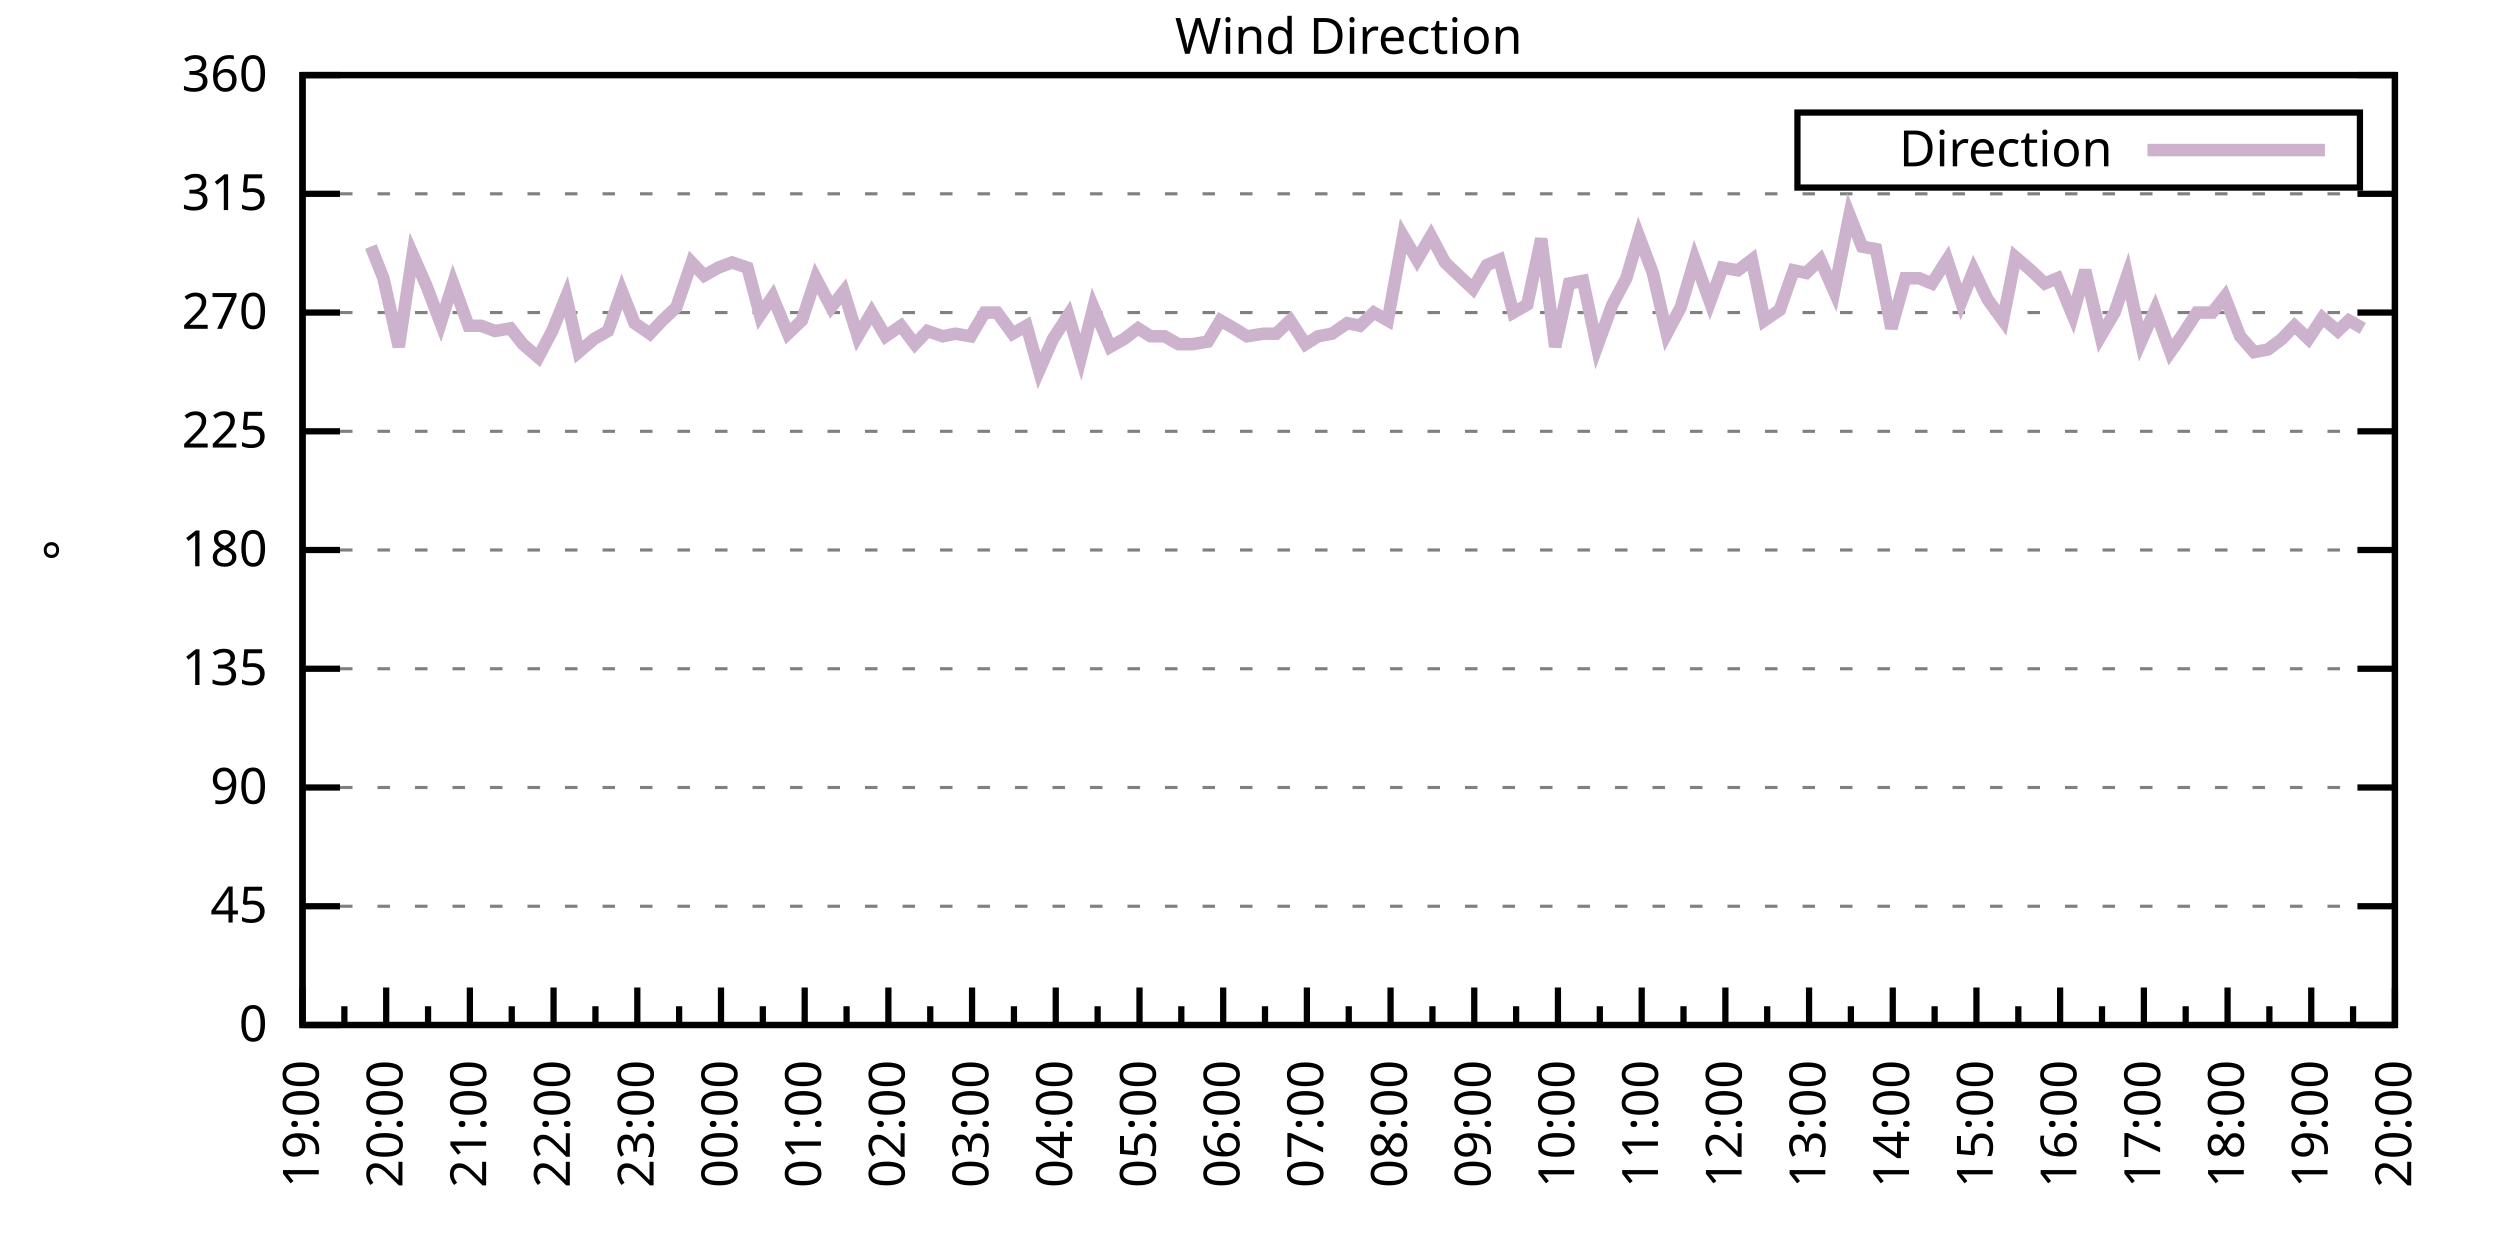
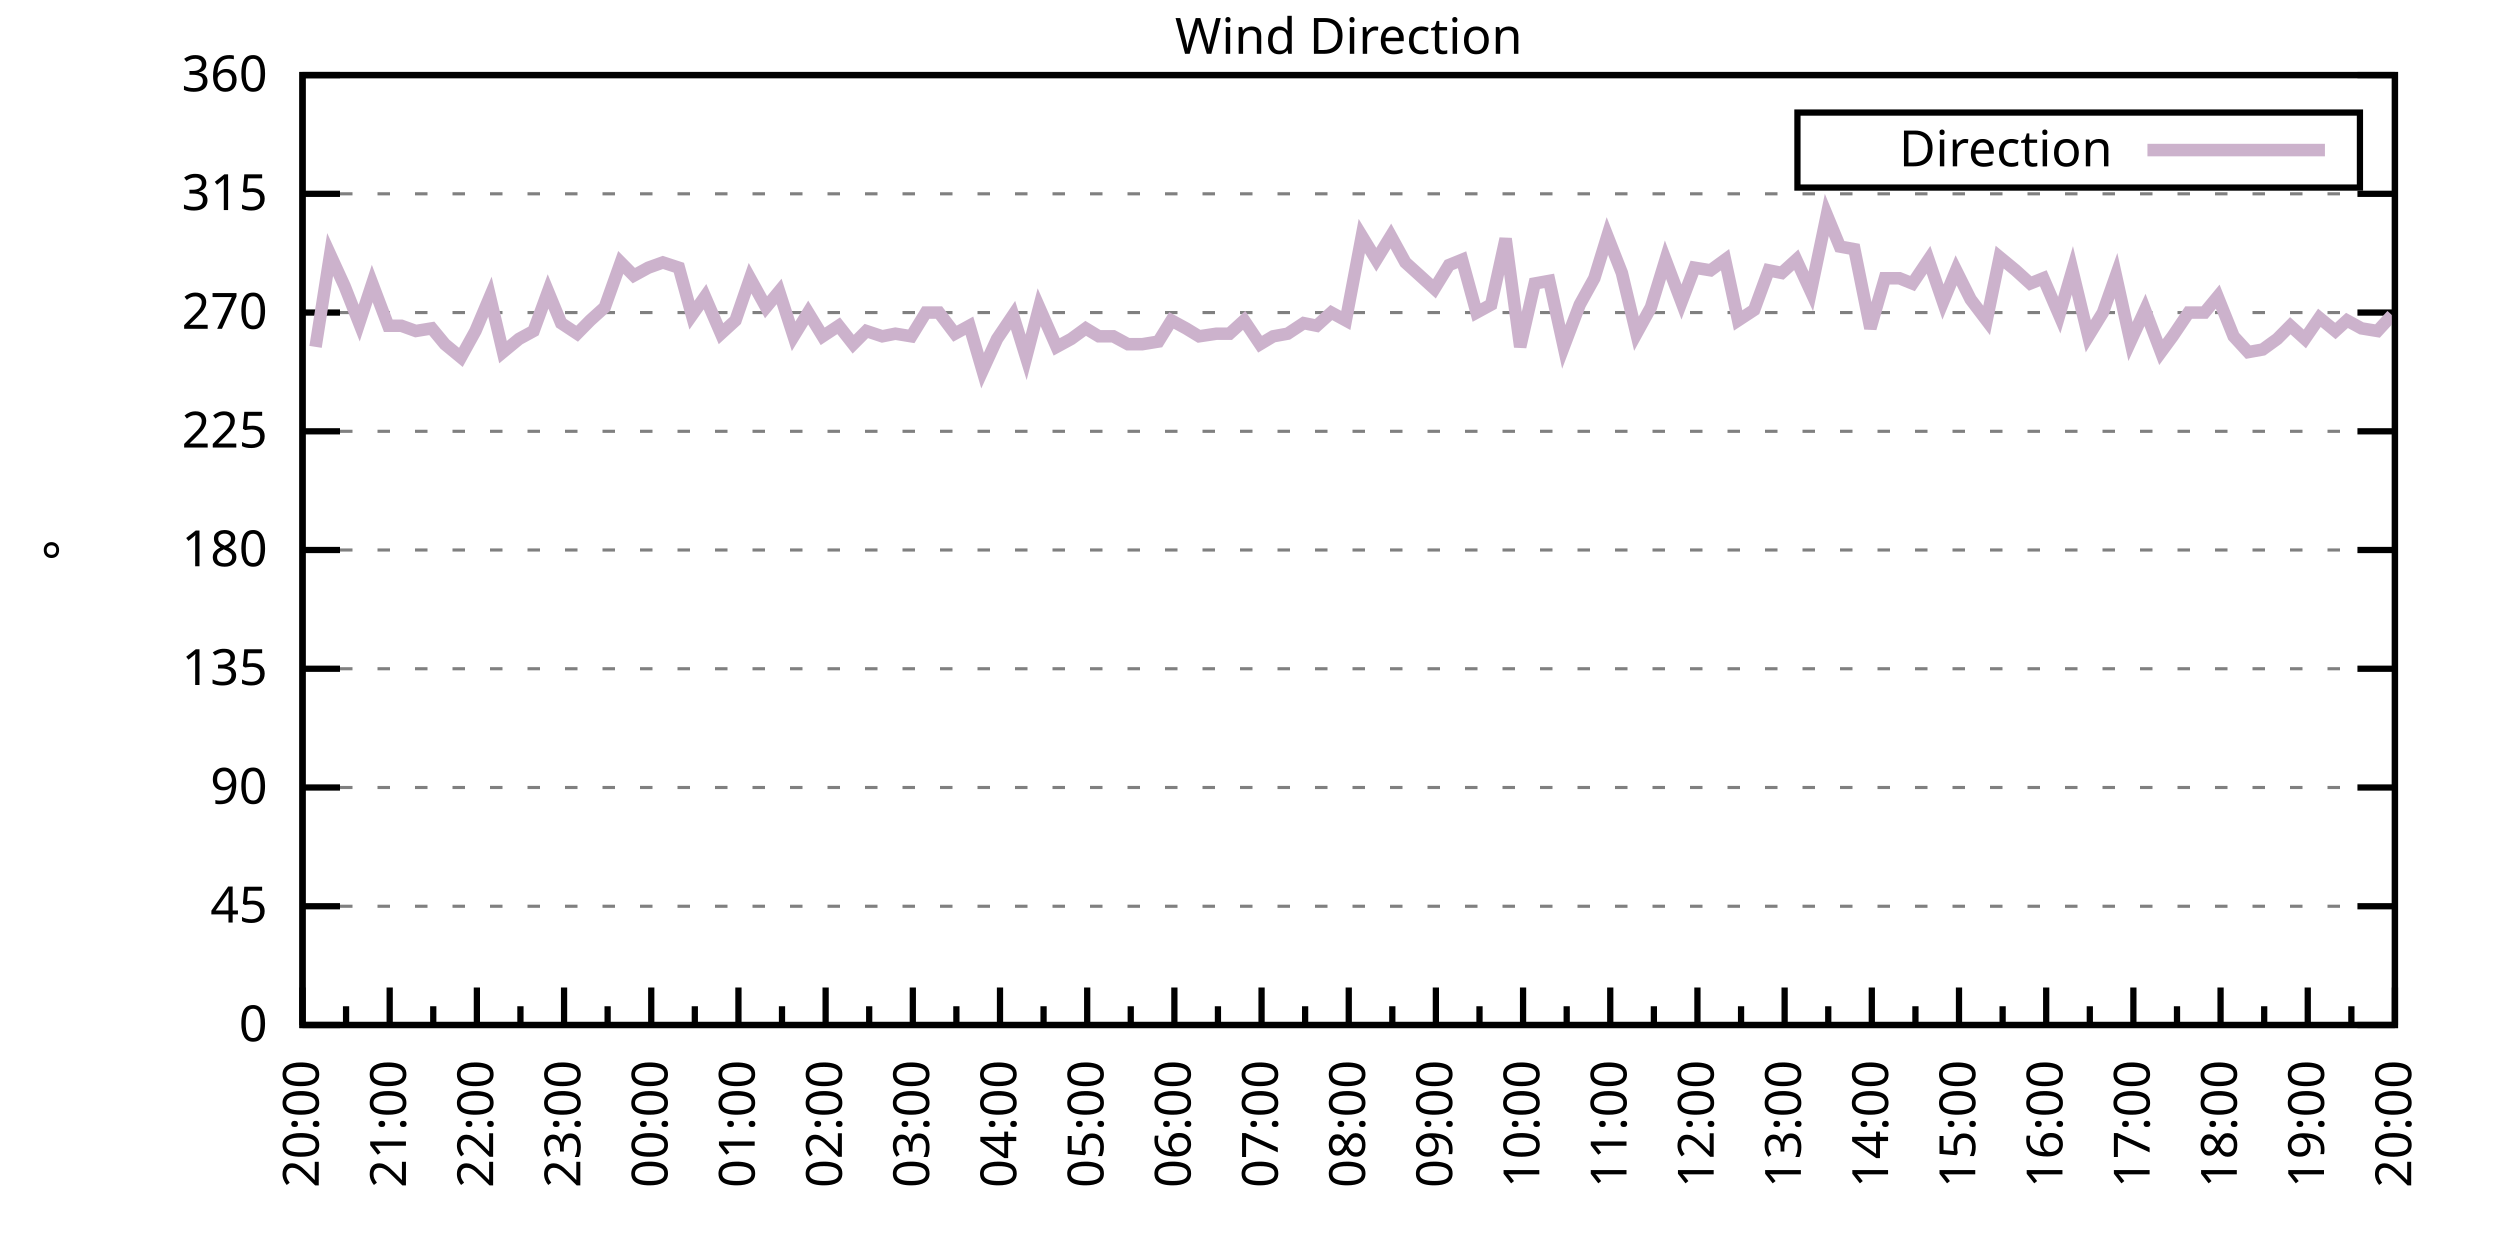
<svg xmlns="http://www.w3.org/2000/svg" xmlns:xlink="http://www.w3.org/1999/xlink" width="400" height="200" viewBox="0 0 400 200">
  <g id="gnuplot_canvas">
    <rect x="0" y="0" width="400" height="200" fill="none" />
    <defs>
      <circle id="gpDot" r="0.5" stroke-width="0.5" stroke="currentColor" />
      <path id="gpPt0" stroke-width="0.333" stroke="currentColor" d="M-1,0 h2 M0,-1 v2" />
      <path id="gpPt1" stroke-width="0.333" stroke="currentColor" d="M-1,-1 L1,1 M1,-1 L-1,1" />
      <path id="gpPt2" stroke-width="0.333" stroke="currentColor" d="M-1,0 L1,0 M0,-1 L0,1 M-1,-1 L1,1 M-1,1 L1,-1" />
      <rect id="gpPt3" stroke-width="0.333" stroke="currentColor" x="-1" y="-1" width="2" height="2" />
      <rect id="gpPt4" stroke-width="0.333" stroke="currentColor" fill="currentColor" x="-1" y="-1" width="2" height="2" />
      <circle id="gpPt5" stroke-width="0.333" stroke="currentColor" cx="0" cy="0" r="1" />
      <use xlink:href="#gpPt5" id="gpPt6" fill="currentColor" stroke="none" />
      <path id="gpPt7" stroke-width="0.333" stroke="currentColor" d="M0,-1.33 L-1.33,0.67 L1.33,0.67 z" />
      <use xlink:href="#gpPt7" id="gpPt8" fill="currentColor" stroke="none" />
      <use xlink:href="#gpPt7" id="gpPt9" stroke="currentColor" transform="rotate(180)" />
      <use xlink:href="#gpPt9" id="gpPt10" fill="currentColor" stroke="none" />
      <use xlink:href="#gpPt3" id="gpPt11" stroke="currentColor" transform="rotate(45)" />
      <use xlink:href="#gpPt11" id="gpPt12" fill="currentColor" stroke="none" />
      <path id="gpPt13" stroke-width="0.333" stroke="currentColor" d="M0,1.330 L1.265,0.411 L0.782,-1.067 L-0.782,-1.076 L-1.265,0.411 z" />
      <use xlink:href="#gpPt13" id="gpPt14" fill="currentColor" stroke="none" />
      <filter id="textbox" filterUnits="objectBoundingBox" x="0" y="0" height="1" width="1">
        <feFlood flood-color="white" flood-opacity="1" result="bgnd" />
        <feComposite in="SourceGraphic" in2="bgnd" operator="atop" />
      </filter>
      <filter id="greybox" filterUnits="objectBoundingBox" x="0" y="0" height="1" width="1">
        <feFlood flood-color="lightgrey" flood-opacity="1" result="grey" />
        <feComposite in="SourceGraphic" in2="grey" operator="atop" />
      </filter>
    </defs>
    <g fill="none" color="white" stroke="currentColor" stroke-width="1.00" stroke-linecap="butt" stroke-linejoin="miter">
</g>
    <g fill="none" color="black" stroke="currentColor" stroke-width="1.00" stroke-linecap="butt" stroke-linejoin="miter">
      <g stroke="none" shape-rendering="crispEdges">
        <polygon fill="rgb(255, 255, 255)" points="48.40,164.00 383.18,164.00 383.18,12.02 48.40,12.02 " />
      </g>
    </g>
    <g fill="none" color="black" stroke="currentColor" stroke-width="1.00" stroke-linecap="butt" stroke-linejoin="miter">
</g>
    <g fill="none" color="black" stroke="black" stroke-width="0.50" stroke-linecap="butt" stroke-linejoin="miter">
</g>
    <g fill="none" color="gray" stroke="currentColor" stroke-width="0.50" stroke-linecap="butt" stroke-linejoin="miter">
      <path stroke="gray" stroke-dasharray="2,4" class="gridline" d="M48.40,164.00 L383.19,164.00  " />
    </g>
    <g fill="none" color="gray" stroke="gray" stroke-width="1.00" stroke-linecap="butt" stroke-linejoin="miter">
</g>
    <g fill="none" color="black" stroke="currentColor" stroke-width="1.00" stroke-linecap="butt" stroke-linejoin="miter">
      <path stroke="black" d="M48.40,164.00 L54.40,164.00 M383.19,164.00 L377.19,164.00  " />
      <g transform="translate(42.80,166.60)" stroke="none" fill="black" font-family="Sans" font-size="8.00" text-anchor="end">
        <text>
          <tspan font-family="Sans"> 0</tspan>
        </text>
      </g>
    </g>
    <g fill="none" color="black" stroke="currentColor" stroke-width="1.00" stroke-linecap="butt" stroke-linejoin="miter">
</g>
    <g fill="none" color="black" stroke="black" stroke-width="0.50" stroke-linecap="butt" stroke-linejoin="miter">
</g>
    <g fill="none" color="gray" stroke="currentColor" stroke-width="0.50" stroke-linecap="butt" stroke-linejoin="miter">
      <path stroke="gray" stroke-dasharray="2,4" class="gridline" d="M48.40,145.00 L383.19,145.00  " />
    </g>
    <g fill="none" color="gray" stroke="gray" stroke-width="1.00" stroke-linecap="butt" stroke-linejoin="miter">
</g>
    <g fill="none" color="black" stroke="currentColor" stroke-width="1.00" stroke-linecap="butt" stroke-linejoin="miter">
      <path stroke="black" d="M48.40,145.00 L54.40,145.00 M383.19,145.00 L377.19,145.00  " />
      <g transform="translate(42.80,147.60)" stroke="none" fill="black" font-family="Sans" font-size="8.00" text-anchor="end">
        <text>
          <tspan font-family="Sans"> 45</tspan>
        </text>
      </g>
    </g>
    <g fill="none" color="black" stroke="currentColor" stroke-width="1.00" stroke-linecap="butt" stroke-linejoin="miter">
</g>
    <g fill="none" color="black" stroke="black" stroke-width="0.50" stroke-linecap="butt" stroke-linejoin="miter">
</g>
    <g fill="none" color="gray" stroke="currentColor" stroke-width="0.50" stroke-linecap="butt" stroke-linejoin="miter">
      <path stroke="gray" stroke-dasharray="2,4" class="gridline" d="M48.40,126.00 L383.19,126.00  " />
    </g>
    <g fill="none" color="gray" stroke="gray" stroke-width="1.00" stroke-linecap="butt" stroke-linejoin="miter">
</g>
    <g fill="none" color="black" stroke="currentColor" stroke-width="1.00" stroke-linecap="butt" stroke-linejoin="miter">
      <path stroke="black" d="M48.40,126.00 L54.40,126.00 M383.19,126.00 L377.19,126.00  " />
      <g transform="translate(42.80,128.60)" stroke="none" fill="black" font-family="Sans" font-size="8.00" text-anchor="end">
        <text>
          <tspan font-family="Sans"> 90</tspan>
        </text>
      </g>
    </g>
    <g fill="none" color="black" stroke="currentColor" stroke-width="1.00" stroke-linecap="butt" stroke-linejoin="miter">
</g>
    <g fill="none" color="black" stroke="black" stroke-width="0.50" stroke-linecap="butt" stroke-linejoin="miter">
</g>
    <g fill="none" color="gray" stroke="currentColor" stroke-width="0.50" stroke-linecap="butt" stroke-linejoin="miter">
      <path stroke="gray" stroke-dasharray="2,4" class="gridline" d="M48.40,107.00 L383.19,107.00  " />
    </g>
    <g fill="none" color="gray" stroke="gray" stroke-width="1.00" stroke-linecap="butt" stroke-linejoin="miter">
</g>
    <g fill="none" color="black" stroke="currentColor" stroke-width="1.00" stroke-linecap="butt" stroke-linejoin="miter">
      <path stroke="black" d="M48.40,107.00 L54.40,107.00 M383.19,107.00 L377.19,107.00  " />
      <g transform="translate(42.80,109.60)" stroke="none" fill="black" font-family="Sans" font-size="8.00" text-anchor="end">
        <text>
          <tspan font-family="Sans"> 135</tspan>
        </text>
      </g>
    </g>
    <g fill="none" color="black" stroke="currentColor" stroke-width="1.00" stroke-linecap="butt" stroke-linejoin="miter">
</g>
    <g fill="none" color="black" stroke="black" stroke-width="0.50" stroke-linecap="butt" stroke-linejoin="miter">
</g>
    <g fill="none" color="gray" stroke="currentColor" stroke-width="0.50" stroke-linecap="butt" stroke-linejoin="miter">
      <path stroke="gray" stroke-dasharray="2,4" class="gridline" d="M48.40,88.00 L383.19,88.00  " />
    </g>
    <g fill="none" color="gray" stroke="gray" stroke-width="1.00" stroke-linecap="butt" stroke-linejoin="miter">
</g>
    <g fill="none" color="black" stroke="currentColor" stroke-width="1.00" stroke-linecap="butt" stroke-linejoin="miter">
      <path stroke="black" d="M48.40,88.00 L54.40,88.00 M383.19,88.00 L377.19,88.00  " />
      <g transform="translate(42.80,90.60)" stroke="none" fill="black" font-family="Sans" font-size="8.00" text-anchor="end">
        <text>
          <tspan font-family="Sans"> 180</tspan>
        </text>
      </g>
    </g>
    <g fill="none" color="black" stroke="currentColor" stroke-width="1.00" stroke-linecap="butt" stroke-linejoin="miter">
</g>
    <g fill="none" color="black" stroke="black" stroke-width="0.50" stroke-linecap="butt" stroke-linejoin="miter">
</g>
    <g fill="none" color="gray" stroke="currentColor" stroke-width="0.50" stroke-linecap="butt" stroke-linejoin="miter">
      <path stroke="gray" stroke-dasharray="2,4" class="gridline" d="M48.40,69.01 L383.19,69.01  " />
    </g>
    <g fill="none" color="gray" stroke="gray" stroke-width="1.00" stroke-linecap="butt" stroke-linejoin="miter">
</g>
    <g fill="none" color="black" stroke="currentColor" stroke-width="1.00" stroke-linecap="butt" stroke-linejoin="miter">
      <path stroke="black" d="M48.40,69.01 L54.40,69.01 M383.19,69.01 L377.19,69.01  " />
      <g transform="translate(42.80,71.61)" stroke="none" fill="black" font-family="Sans" font-size="8.00" text-anchor="end">
        <text>
          <tspan font-family="Sans"> 225</tspan>
        </text>
      </g>
    </g>
    <g fill="none" color="black" stroke="currentColor" stroke-width="1.00" stroke-linecap="butt" stroke-linejoin="miter">
</g>
    <g fill="none" color="black" stroke="black" stroke-width="0.50" stroke-linecap="butt" stroke-linejoin="miter">
</g>
    <g fill="none" color="gray" stroke="currentColor" stroke-width="0.50" stroke-linecap="butt" stroke-linejoin="miter">
      <path stroke="gray" stroke-dasharray="2,4" class="gridline" d="M48.40,50.01 L383.19,50.01  " />
    </g>
    <g fill="none" color="gray" stroke="gray" stroke-width="1.00" stroke-linecap="butt" stroke-linejoin="miter">
</g>
    <g fill="none" color="black" stroke="currentColor" stroke-width="1.00" stroke-linecap="butt" stroke-linejoin="miter">
      <path stroke="black" d="M48.40,50.01 L54.40,50.01 M383.19,50.01 L377.19,50.01  " />
      <g transform="translate(42.80,52.61)" stroke="none" fill="black" font-family="Sans" font-size="8.00" text-anchor="end">
        <text>
          <tspan font-family="Sans"> 270</tspan>
        </text>
      </g>
    </g>
    <g fill="none" color="black" stroke="currentColor" stroke-width="1.00" stroke-linecap="butt" stroke-linejoin="miter">
</g>
    <g fill="none" color="black" stroke="black" stroke-width="0.50" stroke-linecap="butt" stroke-linejoin="miter">
</g>
    <g fill="none" color="gray" stroke="currentColor" stroke-width="0.50" stroke-linecap="butt" stroke-linejoin="miter">
      <path stroke="gray" stroke-dasharray="2,4" class="gridline" d="M48.40,31.01 L383.19,31.01  " />
    </g>
    <g fill="none" color="gray" stroke="gray" stroke-width="1.00" stroke-linecap="butt" stroke-linejoin="miter">
</g>
    <g fill="none" color="black" stroke="currentColor" stroke-width="1.00" stroke-linecap="butt" stroke-linejoin="miter">
      <path stroke="black" d="M48.40,31.01 L54.40,31.01 M383.19,31.01 L377.19,31.01  " />
      <g transform="translate(42.80,33.61)" stroke="none" fill="black" font-family="Sans" font-size="8.00" text-anchor="end">
        <text>
          <tspan font-family="Sans"> 315</tspan>
        </text>
      </g>
    </g>
    <g fill="none" color="black" stroke="currentColor" stroke-width="1.00" stroke-linecap="butt" stroke-linejoin="miter">
</g>
    <g fill="none" color="black" stroke="black" stroke-width="0.50" stroke-linecap="butt" stroke-linejoin="miter">
</g>
    <g fill="none" color="gray" stroke="currentColor" stroke-width="0.50" stroke-linecap="butt" stroke-linejoin="miter">
      <path stroke="gray" stroke-dasharray="2,4" class="gridline" d="M48.40,12.01 L383.19,12.01  " />
    </g>
    <g fill="none" color="gray" stroke="gray" stroke-width="1.00" stroke-linecap="butt" stroke-linejoin="miter">
</g>
    <g fill="none" color="black" stroke="currentColor" stroke-width="1.00" stroke-linecap="butt" stroke-linejoin="miter">
      <path stroke="black" d="M48.40,12.01 L54.40,12.01 M383.19,12.01 L377.19,12.01  " />
      <g transform="translate(42.80,14.61)" stroke="none" fill="black" font-family="Sans" font-size="8.00" text-anchor="end">
        <text>
          <tspan font-family="Sans"> 360</tspan>
        </text>
      </g>
    </g>
    <g fill="none" color="black" stroke="currentColor" stroke-width="1.00" stroke-linecap="butt" stroke-linejoin="miter">
      <path stroke="black" d="M48.40,164.00 L48.40,158.00  " />
      <g transform="translate(51.00,169.60) rotate(270)" stroke="none" fill="black" font-family="Sans" font-size="8.00" text-anchor="end">
        <text>
+           <tspan font-family="Sans">20:00</tspan>
+         </text>
+       </g>
+     </g>
+     <g fill="none" color="black" stroke="currentColor" stroke-width="1.00" stroke-linecap="butt" stroke-linejoin="miter">
+       <path stroke="black" d="M55.37,164.00 L55.37,161.00 M62.35,164.00 L62.35,158.00  " />
+       <g transform="translate(64.95,169.60) rotate(270)" stroke="none" fill="black" font-family="Sans" font-size="8.00" text-anchor="end">
+         <text>
+           <tspan font-family="Sans">21:00</tspan>
+         </text>
+       </g>
+     </g>
+     <g fill="none" color="black" stroke="currentColor" stroke-width="1.00" stroke-linecap="butt" stroke-linejoin="miter">
+       <path stroke="black" d="M69.32,164.00 L69.32,161.00 M76.30,164.00 L76.30,158.00  " />
+       <g transform="translate(78.90,169.60) rotate(270)" stroke="none" fill="black" font-family="Sans" font-size="8.00" text-anchor="end">
+         <text>
+           <tspan font-family="Sans">22:00</tspan>
+         </text>
+       </g>
+     </g>
+     <g fill="none" color="black" stroke="currentColor" stroke-width="1.00" stroke-linecap="butt" stroke-linejoin="miter">
+       <path stroke="black" d="M83.27,164.00 L83.27,161.00 M90.25,164.00 L90.25,158.00  " />
+       <g transform="translate(92.85,169.60) rotate(270)" stroke="none" fill="black" font-family="Sans" font-size="8.00" text-anchor="end">
+         <text>
+           <tspan font-family="Sans">23:00</tspan>
+         </text>
+       </g>
+     </g>
+     <g fill="none" color="black" stroke="currentColor" stroke-width="1.00" stroke-linecap="butt" stroke-linejoin="miter">
+       <path stroke="black" d="M97.22,164.00 L97.22,161.00 M104.20,164.00 L104.20,158.00  " />
+       <g transform="translate(106.80,169.60) rotate(270)" stroke="none" fill="black" font-family="Sans" font-size="8.00" text-anchor="end">
+         <text>
+           <tspan font-family="Sans">00:00</tspan>
+         </text>
+       </g>
+     </g>
+     <g fill="none" color="black" stroke="currentColor" stroke-width="1.00" stroke-linecap="butt" stroke-linejoin="miter">
+       <path stroke="black" d="M111.17,164.00 L111.17,161.00 M118.15,164.00 L118.15,158.00  " />
+       <g transform="translate(120.75,169.60) rotate(270)" stroke="none" fill="black" font-family="Sans" font-size="8.00" text-anchor="end">
+         <text>
+           <tspan font-family="Sans">01:00</tspan>
+         </text>
+       </g>
+     </g>
+     <g fill="none" color="black" stroke="currentColor" stroke-width="1.00" stroke-linecap="butt" stroke-linejoin="miter">
+       <path stroke="black" d="M125.12,164.00 L125.12,161.00 M132.10,164.00 L132.10,158.00  " />
+       <g transform="translate(134.70,169.60) rotate(270)" stroke="none" fill="black" font-family="Sans" font-size="8.00" text-anchor="end">
+         <text>
+           <tspan font-family="Sans">02:00</tspan>
+         </text>
+       </g>
+     </g>
+     <g fill="none" color="black" stroke="currentColor" stroke-width="1.00" stroke-linecap="butt" stroke-linejoin="miter">
+       <path stroke="black" d="M139.07,164.00 L139.07,161.00 M146.05,164.00 L146.05,158.00  " />
+       <g transform="translate(148.65,169.60) rotate(270)" stroke="none" fill="black" font-family="Sans" font-size="8.00" text-anchor="end">
+         <text>
+           <tspan font-family="Sans">03:00</tspan>
+         </text>
+       </g>
+     </g>
+     <g fill="none" color="black" stroke="currentColor" stroke-width="1.00" stroke-linecap="butt" stroke-linejoin="miter">
+       <path stroke="black" d="M153.02,164.00 L153.02,161.00 M160.00,164.00 L160.00,158.00  " />
+       <g transform="translate(162.60,169.60) rotate(270)" stroke="none" fill="black" font-family="Sans" font-size="8.00" text-anchor="end">
+         <text>
+           <tspan font-family="Sans">04:00</tspan>
+         </text>
+       </g>
+     </g>
+     <g fill="none" color="black" stroke="currentColor" stroke-width="1.00" stroke-linecap="butt" stroke-linejoin="miter">
+       <path stroke="black" d="M166.97,164.00 L166.97,161.00 M173.95,164.00 L173.95,158.00  " />
+       <g transform="translate(176.55,169.60) rotate(270)" stroke="none" fill="black" font-family="Sans" font-size="8.00" text-anchor="end">
+         <text>
+           <tspan font-family="Sans">05:00</tspan>
+         </text>
+       </g>
+     </g>
+     <g fill="none" color="black" stroke="currentColor" stroke-width="1.00" stroke-linecap="butt" stroke-linejoin="miter">
+       <path stroke="black" d="M180.92,164.00 L180.92,161.00 M187.90,164.00 L187.90,158.00  " />
+       <g transform="translate(190.50,169.60) rotate(270)" stroke="none" fill="black" font-family="Sans" font-size="8.00" text-anchor="end">
+         <text>
+           <tspan font-family="Sans">06:00</tspan>
+         </text>
+       </g>
+     </g>
+     <g fill="none" color="black" stroke="currentColor" stroke-width="1.00" stroke-linecap="butt" stroke-linejoin="miter">
+       <path stroke="black" d="M194.87,164.00 L194.87,161.00 M201.85,164.00 L201.85,158.00  " />
+       <g transform="translate(204.45,169.60) rotate(270)" stroke="none" fill="black" font-family="Sans" font-size="8.00" text-anchor="end">
+         <text>
+           <tspan font-family="Sans">07:00</tspan>
+         </text>
+       </g>
+     </g>
+     <g fill="none" color="black" stroke="currentColor" stroke-width="1.00" stroke-linecap="butt" stroke-linejoin="miter">
+       <path stroke="black" d="M208.82,164.00 L208.82,161.00 M215.80,164.00 L215.80,158.00  " />
+       <g transform="translate(218.40,169.60) rotate(270)" stroke="none" fill="black" font-family="Sans" font-size="8.00" text-anchor="end">
+         <text>
+           <tspan font-family="Sans">08:00</tspan>
+         </text>
+       </g>
+     </g>
+     <g fill="none" color="black" stroke="currentColor" stroke-width="1.00" stroke-linecap="butt" stroke-linejoin="miter">
+       <path stroke="black" d="M222.77,164.00 L222.77,161.00 M229.74,164.00 L229.74,158.00  " />
+       <g transform="translate(232.34,169.60) rotate(270)" stroke="none" fill="black" font-family="Sans" font-size="8.00" text-anchor="end">
+         <text>
+           <tspan font-family="Sans">09:00</tspan>
+         </text>
+       </g>
+     </g>
+     <g fill="none" color="black" stroke="currentColor" stroke-width="1.00" stroke-linecap="butt" stroke-linejoin="miter">
+       <path stroke="black" d="M236.72,164.00 L236.72,161.00 M243.69,164.00 L243.69,158.00  " />
+       <g transform="translate(246.29,169.60) rotate(270)" stroke="none" fill="black" font-family="Sans" font-size="8.00" text-anchor="end">
+         <text>
+           <tspan font-family="Sans">10:00</tspan>
+         </text>
+       </g>
+     </g>
+     <g fill="none" color="black" stroke="currentColor" stroke-width="1.00" stroke-linecap="butt" stroke-linejoin="miter">
+       <path stroke="black" d="M250.67,164.00 L250.67,161.00 M257.64,164.00 L257.64,158.00  " />
+       <g transform="translate(260.24,169.60) rotate(270)" stroke="none" fill="black" font-family="Sans" font-size="8.00" text-anchor="end">
+         <text>
+           <tspan font-family="Sans">11:00</tspan>
+         </text>
+       </g>
+     </g>
+     <g fill="none" color="black" stroke="currentColor" stroke-width="1.00" stroke-linecap="butt" stroke-linejoin="miter">
+       <path stroke="black" d="M264.62,164.00 L264.62,161.00 M271.59,164.00 L271.59,158.00  " />
+       <g transform="translate(274.19,169.60) rotate(270)" stroke="none" fill="black" font-family="Sans" font-size="8.00" text-anchor="end">
+         <text>
+           <tspan font-family="Sans">12:00</tspan>
+         </text>
+       </g>
+     </g>
+     <g fill="none" color="black" stroke="currentColor" stroke-width="1.00" stroke-linecap="butt" stroke-linejoin="miter">
+       <path stroke="black" d="M278.57,164.00 L278.57,161.00 M285.54,164.00 L285.54,158.00  " />
+       <g transform="translate(288.14,169.60) rotate(270)" stroke="none" fill="black" font-family="Sans" font-size="8.00" text-anchor="end">
+         <text>
+           <tspan font-family="Sans">13:00</tspan>
+         </text>
+       </g>
+     </g>
+     <g fill="none" color="black" stroke="currentColor" stroke-width="1.00" stroke-linecap="butt" stroke-linejoin="miter">
+       <path stroke="black" d="M292.52,164.00 L292.52,161.00 M299.49,164.00 L299.49,158.00  " />
+       <g transform="translate(302.09,169.60) rotate(270)" stroke="none" fill="black" font-family="Sans" font-size="8.00" text-anchor="end">
+         <text>
+           <tspan font-family="Sans">14:00</tspan>
+         </text>
+       </g>
+     </g>
+     <g fill="none" color="black" stroke="currentColor" stroke-width="1.00" stroke-linecap="butt" stroke-linejoin="miter">
+       <path stroke="black" d="M306.47,164.00 L306.47,161.00 M313.44,164.00 L313.44,158.00  " />
+       <g transform="translate(316.04,169.60) rotate(270)" stroke="none" fill="black" font-family="Sans" font-size="8.00" text-anchor="end">
+         <text>
+           <tspan font-family="Sans">15:00</tspan>
+         </text>
+       </g>
+     </g>
+     <g fill="none" color="black" stroke="currentColor" stroke-width="1.00" stroke-linecap="butt" stroke-linejoin="miter">
+       <path stroke="black" d="M320.42,164.00 L320.42,161.00 M327.39,164.00 L327.39,158.00  " />
+       <g transform="translate(329.99,169.60) rotate(270)" stroke="none" fill="black" font-family="Sans" font-size="8.00" text-anchor="end">
+         <text>
+           <tspan font-family="Sans">16:00</tspan>
+         </text>
+       </g>
+     </g>
+     <g fill="none" color="black" stroke="currentColor" stroke-width="1.00" stroke-linecap="butt" stroke-linejoin="miter">
+       <path stroke="black" d="M334.37,164.00 L334.37,161.00 M341.34,164.00 L341.34,158.00  " />
+       <g transform="translate(343.94,169.60) rotate(270)" stroke="none" fill="black" font-family="Sans" font-size="8.00" text-anchor="end">
+         <text>
+           <tspan font-family="Sans">17:00</tspan>
+         </text>
+       </g>
+     </g>
+     <g fill="none" color="black" stroke="currentColor" stroke-width="1.00" stroke-linecap="butt" stroke-linejoin="miter">
+       <path stroke="black" d="M348.32,164.00 L348.32,161.00 M355.29,164.00 L355.29,158.00  " />
+       <g transform="translate(357.89,169.60) rotate(270)" stroke="none" fill="black" font-family="Sans" font-size="8.00" text-anchor="end">
+         <text>
+           <tspan font-family="Sans">18:00</tspan>
+         </text>
+       </g>
+     </g>
+     <g fill="none" color="black" stroke="currentColor" stroke-width="1.00" stroke-linecap="butt" stroke-linejoin="miter">
+       <path stroke="black" d="M362.27,164.00 L362.27,161.00 M369.24,164.00 L369.24,158.00  " />
+       <g transform="translate(371.84,169.60) rotate(270)" stroke="none" fill="black" font-family="Sans" font-size="8.00" text-anchor="end">
+         <text>
          <tspan font-family="Sans">19:00</tspan>
        </text>
      </g>
    </g>
    <g fill="none" color="black" stroke="currentColor" stroke-width="1.00" stroke-linecap="butt" stroke-linejoin="miter">
-       <path stroke="black" d="M55.10,164.00 L55.10,161.00 M61.79,164.00 L61.79,158.00  " />
-       <g transform="translate(64.39,169.60) rotate(270)" stroke="none" fill="black" font-family="Sans" font-size="8.00" text-anchor="end">
-         <text>
-           <tspan font-family="Sans">20:00</tspan>
-         </text>
-       </g>
-     </g>
-     <g fill="none" color="black" stroke="currentColor" stroke-width="1.00" stroke-linecap="butt" stroke-linejoin="miter">
-       <path stroke="black" d="M68.49,164.00 L68.49,161.00 M75.18,164.00 L75.18,158.00  " />
-       <g transform="translate(77.78,169.60) rotate(270)" stroke="none" fill="black" font-family="Sans" font-size="8.00" text-anchor="end">
-         <text>
-           <tspan font-family="Sans">21:00</tspan>
-         </text>
-       </g>
-     </g>
-     <g fill="none" color="black" stroke="currentColor" stroke-width="1.00" stroke-linecap="butt" stroke-linejoin="miter">
-       <path stroke="black" d="M81.88,164.00 L81.88,161.00 M88.57,164.00 L88.57,158.00  " />
-       <g transform="translate(91.17,169.60) rotate(270)" stroke="none" fill="black" font-family="Sans" font-size="8.00" text-anchor="end">
-         <text>
-           <tspan font-family="Sans">22:00</tspan>
-         </text>
-       </g>
-     </g>
-     <g fill="none" color="black" stroke="currentColor" stroke-width="1.00" stroke-linecap="butt" stroke-linejoin="miter">
-       <path stroke="black" d="M95.27,164.00 L95.27,161.00 M101.97,164.00 L101.97,158.00  " />
-       <g transform="translate(104.57,169.60) rotate(270)" stroke="none" fill="black" font-family="Sans" font-size="8.00" text-anchor="end">
-         <text>
-           <tspan font-family="Sans">23:00</tspan>
-         </text>
-       </g>
-     </g>
-     <g fill="none" color="black" stroke="currentColor" stroke-width="1.00" stroke-linecap="butt" stroke-linejoin="miter">
-       <path stroke="black" d="M108.66,164.00 L108.66,161.00 M115.36,164.00 L115.36,158.00  " />
-       <g transform="translate(117.96,169.60) rotate(270)" stroke="none" fill="black" font-family="Sans" font-size="8.00" text-anchor="end">
-         <text>
-           <tspan font-family="Sans">00:00</tspan>
-         </text>
-       </g>
-     </g>
-     <g fill="none" color="black" stroke="currentColor" stroke-width="1.00" stroke-linecap="butt" stroke-linejoin="miter">
-       <path stroke="black" d="M122.05,164.00 L122.05,161.00 M128.75,164.00 L128.75,158.00  " />
-       <g transform="translate(131.35,169.60) rotate(270)" stroke="none" fill="black" font-family="Sans" font-size="8.00" text-anchor="end">
-         <text>
-           <tspan font-family="Sans">01:00</tspan>
-         </text>
-       </g>
-     </g>
-     <g fill="none" color="black" stroke="currentColor" stroke-width="1.00" stroke-linecap="butt" stroke-linejoin="miter">
-       <path stroke="black" d="M135.45,164.00 L135.45,161.00 M142.14,164.00 L142.14,158.00  " />
-       <g transform="translate(144.74,169.60) rotate(270)" stroke="none" fill="black" font-family="Sans" font-size="8.00" text-anchor="end">
-         <text>
-           <tspan font-family="Sans">02:00</tspan>
-         </text>
-       </g>
-     </g>
-     <g fill="none" color="black" stroke="currentColor" stroke-width="1.00" stroke-linecap="butt" stroke-linejoin="miter">
-       <path stroke="black" d="M148.84,164.00 L148.84,161.00 M155.53,164.00 L155.53,158.00  " />
-       <g transform="translate(158.13,169.60) rotate(270)" stroke="none" fill="black" font-family="Sans" font-size="8.00" text-anchor="end">
-         <text>
-           <tspan font-family="Sans">03:00</tspan>
-         </text>
-       </g>
-     </g>
-     <g fill="none" color="black" stroke="currentColor" stroke-width="1.00" stroke-linecap="butt" stroke-linejoin="miter">
-       <path stroke="black" d="M162.23,164.00 L162.23,161.00 M168.92,164.00 L168.92,158.00  " />
-       <g transform="translate(171.52,169.60) rotate(270)" stroke="none" fill="black" font-family="Sans" font-size="8.00" text-anchor="end">
-         <text>
-           <tspan font-family="Sans">04:00</tspan>
-         </text>
-       </g>
-     </g>
-     <g fill="none" color="black" stroke="currentColor" stroke-width="1.00" stroke-linecap="butt" stroke-linejoin="miter">
-       <path stroke="black" d="M175.62,164.00 L175.62,161.00 M182.32,164.00 L182.32,158.00  " />
-       <g transform="translate(184.92,169.60) rotate(270)" stroke="none" fill="black" font-family="Sans" font-size="8.00" text-anchor="end">
-         <text>
-           <tspan font-family="Sans">05:00</tspan>
-         </text>
-       </g>
-     </g>
-     <g fill="none" color="black" stroke="currentColor" stroke-width="1.00" stroke-linecap="butt" stroke-linejoin="miter">
-       <path stroke="black" d="M189.01,164.00 L189.01,161.00 M195.71,164.00 L195.71,158.00  " />
-       <g transform="translate(198.31,169.60) rotate(270)" stroke="none" fill="black" font-family="Sans" font-size="8.00" text-anchor="end">
-         <text>
-           <tspan font-family="Sans">06:00</tspan>
-         </text>
-       </g>
-     </g>
-     <g fill="none" color="black" stroke="currentColor" stroke-width="1.00" stroke-linecap="butt" stroke-linejoin="miter">
-       <path stroke="black" d="M202.40,164.00 L202.40,161.00 M209.10,164.00 L209.10,158.00  " />
-       <g transform="translate(211.70,169.60) rotate(270)" stroke="none" fill="black" font-family="Sans" font-size="8.00" text-anchor="end">
-         <text>
-           <tspan font-family="Sans">07:00</tspan>
-         </text>
-       </g>
-     </g>
-     <g fill="none" color="black" stroke="currentColor" stroke-width="1.00" stroke-linecap="butt" stroke-linejoin="miter">
-       <path stroke="black" d="M215.80,164.00 L215.80,161.00 M222.49,164.00 L222.49,158.00  " />
-       <g transform="translate(225.09,169.60) rotate(270)" stroke="none" fill="black" font-family="Sans" font-size="8.00" text-anchor="end">
-         <text>
-           <tspan font-family="Sans">08:00</tspan>
-         </text>
-       </g>
-     </g>
-     <g fill="none" color="black" stroke="currentColor" stroke-width="1.00" stroke-linecap="butt" stroke-linejoin="miter">
-       <path stroke="black" d="M229.19,164.00 L229.19,161.00 M235.88,164.00 L235.88,158.00  " />
-       <g transform="translate(238.48,169.60) rotate(270)" stroke="none" fill="black" font-family="Sans" font-size="8.00" text-anchor="end">
-         <text>
-           <tspan font-family="Sans">09:00</tspan>
-         </text>
-       </g>
-     </g>
-     <g fill="none" color="black" stroke="currentColor" stroke-width="1.00" stroke-linecap="butt" stroke-linejoin="miter">
-       <path stroke="black" d="M242.58,164.00 L242.58,161.00 M249.27,164.00 L249.27,158.00  " />
-       <g transform="translate(251.87,169.60) rotate(270)" stroke="none" fill="black" font-family="Sans" font-size="8.00" text-anchor="end">
-         <text>
-           <tspan font-family="Sans">10:00</tspan>
-         </text>
-       </g>
-     </g>
-     <g fill="none" color="black" stroke="currentColor" stroke-width="1.00" stroke-linecap="butt" stroke-linejoin="miter">
-       <path stroke="black" d="M255.97,164.00 L255.97,161.00 M262.67,164.00 L262.67,158.00  " />
-       <g transform="translate(265.27,169.60) rotate(270)" stroke="none" fill="black" font-family="Sans" font-size="8.00" text-anchor="end">
-         <text>
-           <tspan font-family="Sans">11:00</tspan>
-         </text>
-       </g>
-     </g>
-     <g fill="none" color="black" stroke="currentColor" stroke-width="1.00" stroke-linecap="butt" stroke-linejoin="miter">
-       <path stroke="black" d="M269.36,164.00 L269.36,161.00 M276.06,164.00 L276.06,158.00  " />
-       <g transform="translate(278.66,169.60) rotate(270)" stroke="none" fill="black" font-family="Sans" font-size="8.00" text-anchor="end">
-         <text>
-           <tspan font-family="Sans">12:00</tspan>
-         </text>
-       </g>
-     </g>
-     <g fill="none" color="black" stroke="currentColor" stroke-width="1.00" stroke-linecap="butt" stroke-linejoin="miter">
-       <path stroke="black" d="M282.75,164.00 L282.75,161.00 M289.45,164.00 L289.45,158.00  " />
-       <g transform="translate(292.05,169.60) rotate(270)" stroke="none" fill="black" font-family="Sans" font-size="8.00" text-anchor="end">
-         <text>
-           <tspan font-family="Sans">13:00</tspan>
-         </text>
-       </g>
-     </g>
-     <g fill="none" color="black" stroke="currentColor" stroke-width="1.00" stroke-linecap="butt" stroke-linejoin="miter">
-       <path stroke="black" d="M296.14,164.00 L296.14,161.00 M302.84,164.00 L302.84,158.00  " />
-       <g transform="translate(305.44,169.60) rotate(270)" stroke="none" fill="black" font-family="Sans" font-size="8.00" text-anchor="end">
-         <text>
-           <tspan font-family="Sans">14:00</tspan>
-         </text>
-       </g>
-     </g>
-     <g fill="none" color="black" stroke="currentColor" stroke-width="1.00" stroke-linecap="butt" stroke-linejoin="miter">
-       <path stroke="black" d="M309.54,164.00 L309.54,161.00 M316.23,164.00 L316.23,158.00  " />
-       <g transform="translate(318.83,169.60) rotate(270)" stroke="none" fill="black" font-family="Sans" font-size="8.00" text-anchor="end">
-         <text>
-           <tspan font-family="Sans">15:00</tspan>
-         </text>
-       </g>
-     </g>
-     <g fill="none" color="black" stroke="currentColor" stroke-width="1.00" stroke-linecap="butt" stroke-linejoin="miter">
-       <path stroke="black" d="M322.93,164.00 L322.93,161.00 M329.62,164.00 L329.62,158.00  " />
-       <g transform="translate(332.22,169.60) rotate(270)" stroke="none" fill="black" font-family="Sans" font-size="8.00" text-anchor="end">
-         <text>
-           <tspan font-family="Sans">16:00</tspan>
-         </text>
-       </g>
-     </g>
-     <g fill="none" color="black" stroke="currentColor" stroke-width="1.00" stroke-linecap="butt" stroke-linejoin="miter">
-       <path stroke="black" d="M336.32,164.00 L336.32,161.00 M343.02,164.00 L343.02,158.00  " />
-       <g transform="translate(345.62,169.60) rotate(270)" stroke="none" fill="black" font-family="Sans" font-size="8.00" text-anchor="end">
-         <text>
-           <tspan font-family="Sans">17:00</tspan>
-         </text>
-       </g>
-     </g>
-     <g fill="none" color="black" stroke="currentColor" stroke-width="1.00" stroke-linecap="butt" stroke-linejoin="miter">
-       <path stroke="black" d="M349.71,164.00 L349.71,161.00 M356.41,164.00 L356.41,158.00  " />
-       <g transform="translate(359.01,169.60) rotate(270)" stroke="none" fill="black" font-family="Sans" font-size="8.00" text-anchor="end">
-         <text>
-           <tspan font-family="Sans">18:00</tspan>
-         </text>
-       </g>
-     </g>
-     <g fill="none" color="black" stroke="currentColor" stroke-width="1.00" stroke-linecap="butt" stroke-linejoin="miter">
-       <path stroke="black" d="M363.10,164.00 L363.10,161.00 M369.80,164.00 L369.80,158.00  " />
-       <g transform="translate(372.40,169.60) rotate(270)" stroke="none" fill="black" font-family="Sans" font-size="8.00" text-anchor="end">
-         <text>
-           <tspan font-family="Sans">19:00</tspan>
-         </text>
-       </g>
-     </g>
-     <g fill="none" color="black" stroke="currentColor" stroke-width="1.00" stroke-linecap="butt" stroke-linejoin="miter">
-       <path stroke="black" d="M376.49,164.00 L376.49,161.00 M383.19,164.00 L383.19,158.00  " />
+       <path stroke="black" d="M376.22,164.00 L376.22,161.00 M383.19,164.00 L383.19,158.00  " />
      <g transform="translate(385.79,169.60) rotate(270)" stroke="none" fill="black" font-family="Sans" font-size="8.00" text-anchor="end">
        <text>
          <tspan font-family="Sans">20:00</tspan>
        </text>
      </g>
    </g>
    <g fill="none" color="black" stroke="currentColor" stroke-width="1.00" stroke-linecap="butt" stroke-linejoin="miter">
</g>
    <g fill="none" color="black" stroke="currentColor" stroke-width="1.00" stroke-linecap="butt" stroke-linejoin="miter">
      <path stroke="black" d="M48.40,12.01 L48.40,164.00 L383.19,164.00 L383.19,12.01 L48.40,12.01 Z  " />
    </g>
    <g fill="none" color="black" stroke="currentColor" stroke-width="1.00" stroke-linecap="butt" stroke-linejoin="miter">
      <g transform="translate(12.80,88.01) rotate(270)" stroke="none" fill="black" font-family="Sans" font-size="8.00" text-anchor="middle">
        <text>
          <tspan font-family="Sans">°</tspan>
        </text>
      </g>
    </g>
    <g fill="none" color="black" stroke="currentColor" stroke-width="1.00" stroke-linecap="butt" stroke-linejoin="miter">
</g>
    <g fill="none" color="black" stroke="currentColor" stroke-width="1.00" stroke-linecap="butt" stroke-linejoin="miter">
      <path stroke="black" d="M287.59,30.01 L287.59,18.01 L377.59,18.01 L377.59,30.01 L287.59,30.01 Z  " />
    </g>
    <g id="Wind_direction_plot_1">
      <g fill="none" color="white" stroke="black" stroke-width="2.00" stroke-linecap="butt" stroke-linejoin="miter">
</g>
      <g fill="none" color="black" stroke="currentColor" stroke-width="2.00" stroke-linecap="butt" stroke-linejoin="miter">
        <g transform="translate(337.99,26.61)" stroke="none" fill="black" font-family="Sans" font-size="8.00" text-anchor="end">
          <text>
            <tspan font-family="Sans">Direction</tspan>
          </text>
        </g>
      </g>
      <g fill="none" color="black" stroke="currentColor" stroke-width="2.00" stroke-linecap="butt" stroke-linejoin="miter">
-         <path stroke="rgb(204, 178, 204)" d="M343.59,24.01 L371.99,24.01 M59.34,39.45 L61.35,44.52 L63.80,55.50 L66.03,40.72 L68.26,45.79 L70.50,51.70   L72.50,45.36 L74.96,52.12 L76.97,52.12 L79.20,52.96 L81.66,52.54 L83.66,55.07 L86.12,57.18 L88.35,52.96   L90.58,47.47 L92.59,56.34 L95.05,54.23 L97.28,52.96 L99.51,46.63 L101.52,51.70 L103.98,53.39 L105.98,51.27   L108.22,49.16 L110.67,41.99 L112.68,44.10 L114.91,42.83 L117.14,41.99 L119.60,42.83 L121.61,50.43 L123.62,47.47   L126.07,53.39 L128.30,51.27 L130.54,44.52 L132.99,49.16 L135.00,46.63 L137.23,53.81 L139.46,50.01 L141.69,53.81   L144.15,52.12 L146.38,55.07 L148.39,52.96 L150.85,53.81 L152.85,53.39 L155.31,53.81 L157.54,50.01 L159.55,50.01   L162.01,53.39 L164.24,52.12 L166.25,59.30 L168.48,54.23 L170.93,50.43 L172.94,57.18 L174.95,49.16 L177.63,55.50   L179.86,54.23 L182.09,52.54 L184.10,53.81 L186.33,53.81 L188.57,55.07 L190.80,55.07 L193.25,54.65 L195.26,51.27   L197.49,52.54 L199.50,53.81 L202.18,53.39 L204.19,53.39 L206.42,51.27 L208.88,55.07 L210.88,53.81 L213.12,53.39   L215.57,51.70 L217.58,52.12 L219.81,50.01 L222.04,51.27 L224.50,37.76 L226.73,41.56 L228.96,37.76 L231.20,41.99   L233.43,44.10 L235.66,46.21 L237.89,42.41 L239.90,41.56 L242.13,50.01 L244.36,48.74 L246.60,38.19 L248.83,55.50   L251.06,45.36 L253.29,44.94 L255.52,55.50 L257.98,48.74 L260.21,44.52 L262.22,37.76 L264.45,43.67 L266.68,53.39   L268.92,49.16 L271.15,41.56 L273.60,48.32 L275.61,42.83 L278.07,43.25 L280.30,41.56 L282.31,51.27 L284.76,49.59   L286.99,43.25 L289.00,43.67 L291.23,41.56 L293.47,46.63 L295.92,34.39 L297.93,39.45 L300.16,39.87 L302.62,52.54   L304.85,44.52 L307.08,44.52 L309.09,45.36 L311.54,41.56 L313.78,48.32 L315.79,43.25 L318.02,47.90 L320.47,51.27   L322.48,41.14 L324.94,43.25 L327.17,45.36 L329.18,44.52 L331.63,50.43 L333.64,43.25 L336.10,53.81 L338.33,50.01   L340.34,44.10 L342.57,54.65 L344.80,49.59 L347.26,56.34 L349.04,53.81 L351.50,50.01 L353.95,50.01 L355.96,47.47   L358.42,53.81 L360.65,56.34 L362.88,55.92 L365.11,54.23 L367.12,52.12 L369.35,54.23 L371.58,50.85 L374.04,52.96   L375.82,51.27 L378.06,52.54  " />
+         <path stroke="rgb(204, 178, 204)" d="M343.59,24.01 L371.99,24.01 M50.49,55.50 L52.82,40.72 L55.14,45.79 L57.47,51.70 L59.56,45.36 L62.12,52.12   L64.21,52.12 L66.53,52.96 L69.09,52.54 L71.18,55.07 L73.74,57.18 L76.07,52.96 L78.39,47.47 L80.48,56.34   L83.04,54.23 L85.37,52.96 L87.69,46.63 L89.78,51.70 L92.34,53.39 L94.43,51.27 L96.76,49.16 L99.32,41.99   L101.41,44.10 L103.73,42.83 L106.06,41.99 L108.62,42.83 L110.71,50.43 L112.80,47.47 L115.36,53.39 L117.68,51.27   L120.01,44.52 L122.57,49.16 L124.66,46.63 L126.98,53.81 L129.31,50.01 L131.63,53.81 L134.19,52.12 L136.51,55.07   L138.61,52.96 L141.16,53.81 L143.26,53.39 L145.81,53.81 L148.14,50.01 L150.23,50.01 L152.79,53.39 L155.11,52.12   L157.21,59.30 L159.53,54.23 L162.09,50.43 L164.18,57.18 L166.27,49.16 L169.06,55.50 L171.39,54.23 L173.71,52.54   L175.81,53.81 L178.13,53.81 L180.46,55.07 L182.78,55.07 L185.34,54.65 L187.43,51.27 L189.76,52.54 L191.85,53.81   L194.64,53.39 L196.73,53.39 L199.06,51.27 L201.61,55.07 L203.71,53.81 L206.03,53.39 L208.59,51.70 L210.68,52.12   L213.01,50.01 L215.33,51.27 L217.89,37.76 L220.21,41.56 L222.54,37.76 L224.86,41.99 L227.19,44.10 L229.51,46.21   L231.84,42.41 L233.93,41.56 L236.25,50.01 L238.58,48.74 L240.90,38.19 L243.23,55.50 L245.55,45.36 L247.88,44.94   L250.20,55.50 L252.76,48.74 L255.09,44.52 L257.18,37.76 L259.50,43.67 L261.83,53.39 L264.15,49.16 L266.48,41.56   L269.04,48.32 L271.13,42.83 L273.69,43.25 L276.01,41.56 L278.10,51.27 L280.66,49.59 L282.99,43.25 L285.08,43.67   L287.40,41.56 L289.73,46.63 L292.29,34.39 L294.38,39.45 L296.70,39.87 L299.26,52.54 L301.58,44.52 L303.91,44.52   L306.00,45.36 L308.56,41.56 L310.88,48.32 L312.98,43.25 L315.30,47.90 L317.86,51.27 L319.95,41.14 L322.51,43.25   L324.83,45.36 L326.93,44.52 L329.48,50.43 L331.58,43.25 L334.13,53.81 L336.46,50.01 L338.55,44.10 L340.88,54.65   L343.20,49.59 L345.76,56.34 L347.62,53.81 L350.18,50.01 L352.73,50.01 L354.83,47.47 L357.38,53.81 L359.71,56.34   L362.03,55.92 L364.36,54.23 L366.45,52.12 L368.78,54.23 L371.10,50.85 L373.66,52.96 L375.52,51.27 L377.84,52.54   L380.40,52.96 L382.73,50.43  " />
      </g>
    </g>
    <g fill="none" color="black" stroke="currentColor" stroke-width="2.00" stroke-linecap="butt" stroke-linejoin="miter">
</g>
    <g fill="none" color="black" stroke="black" stroke-width="1.00" stroke-linecap="butt" stroke-linejoin="miter">
</g>
    <g fill="none" color="black" stroke="currentColor" stroke-width="1.00" stroke-linecap="butt" stroke-linejoin="miter">
      <path stroke="black" d="M48.40,12.01 L48.40,164.00 L383.19,164.00 L383.19,12.01 L48.40,12.01 Z  " />
    </g>
    <g fill="none" color="black" stroke="currentColor" stroke-width="1.00" stroke-linecap="butt" stroke-linejoin="miter">
      <g transform="translate(215.79,8.61)" stroke="none" fill="black" font-family="Sans" font-size="8.00" text-anchor="middle">
        <text>
          <tspan font-family="Sans">Wind Direction</tspan>
        </text>
      </g>
    </g>
    <g fill="none" color="black" stroke="currentColor" stroke-width="1.00" stroke-linecap="butt" stroke-linejoin="miter">
</g>
  </g>
</svg>
